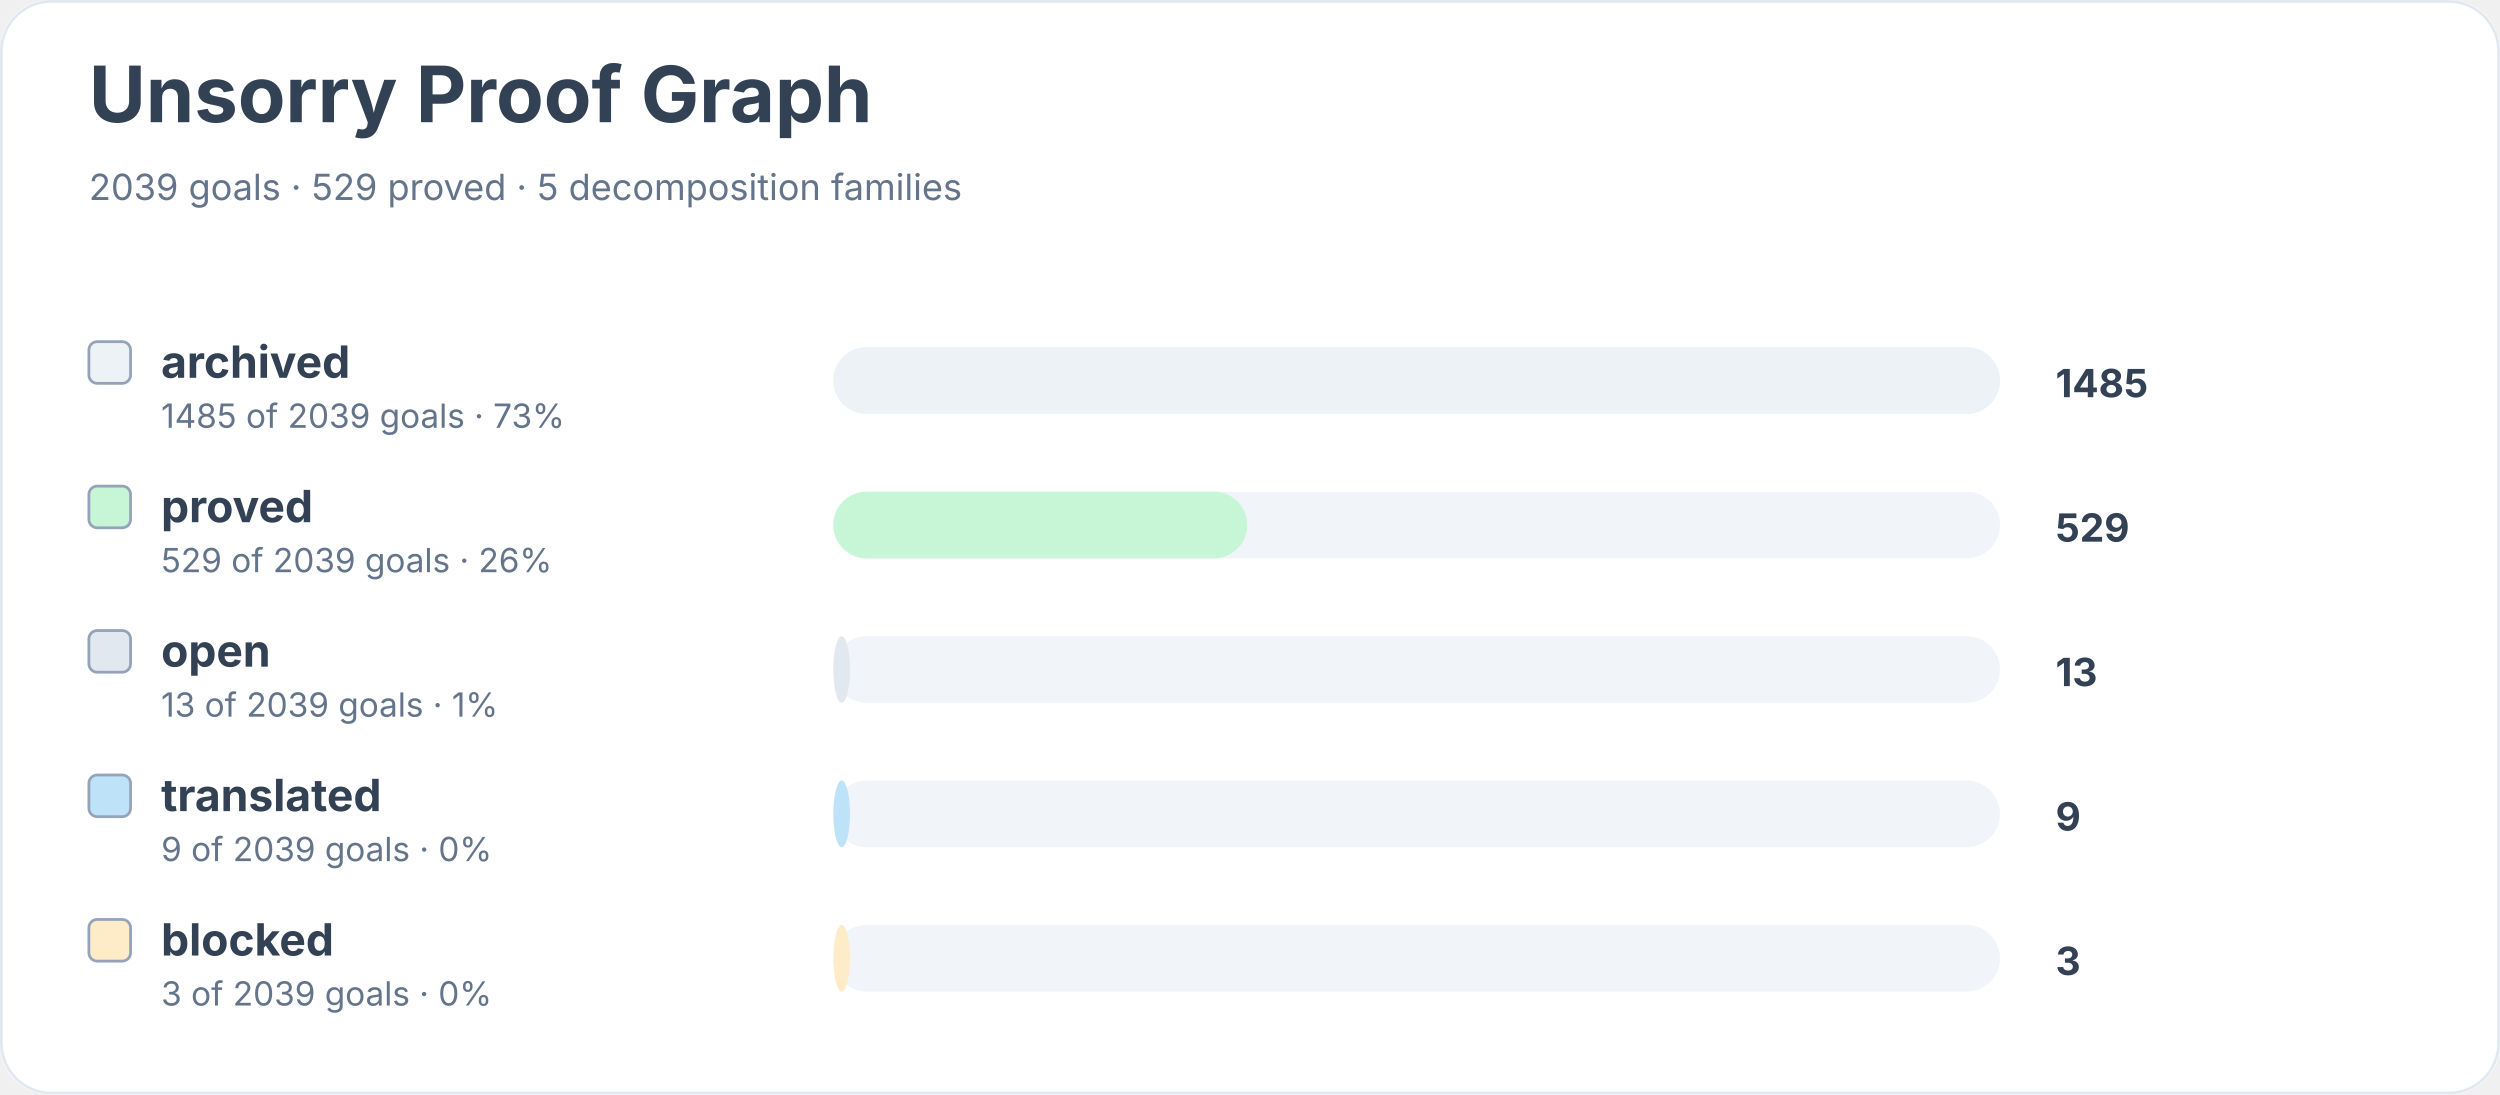
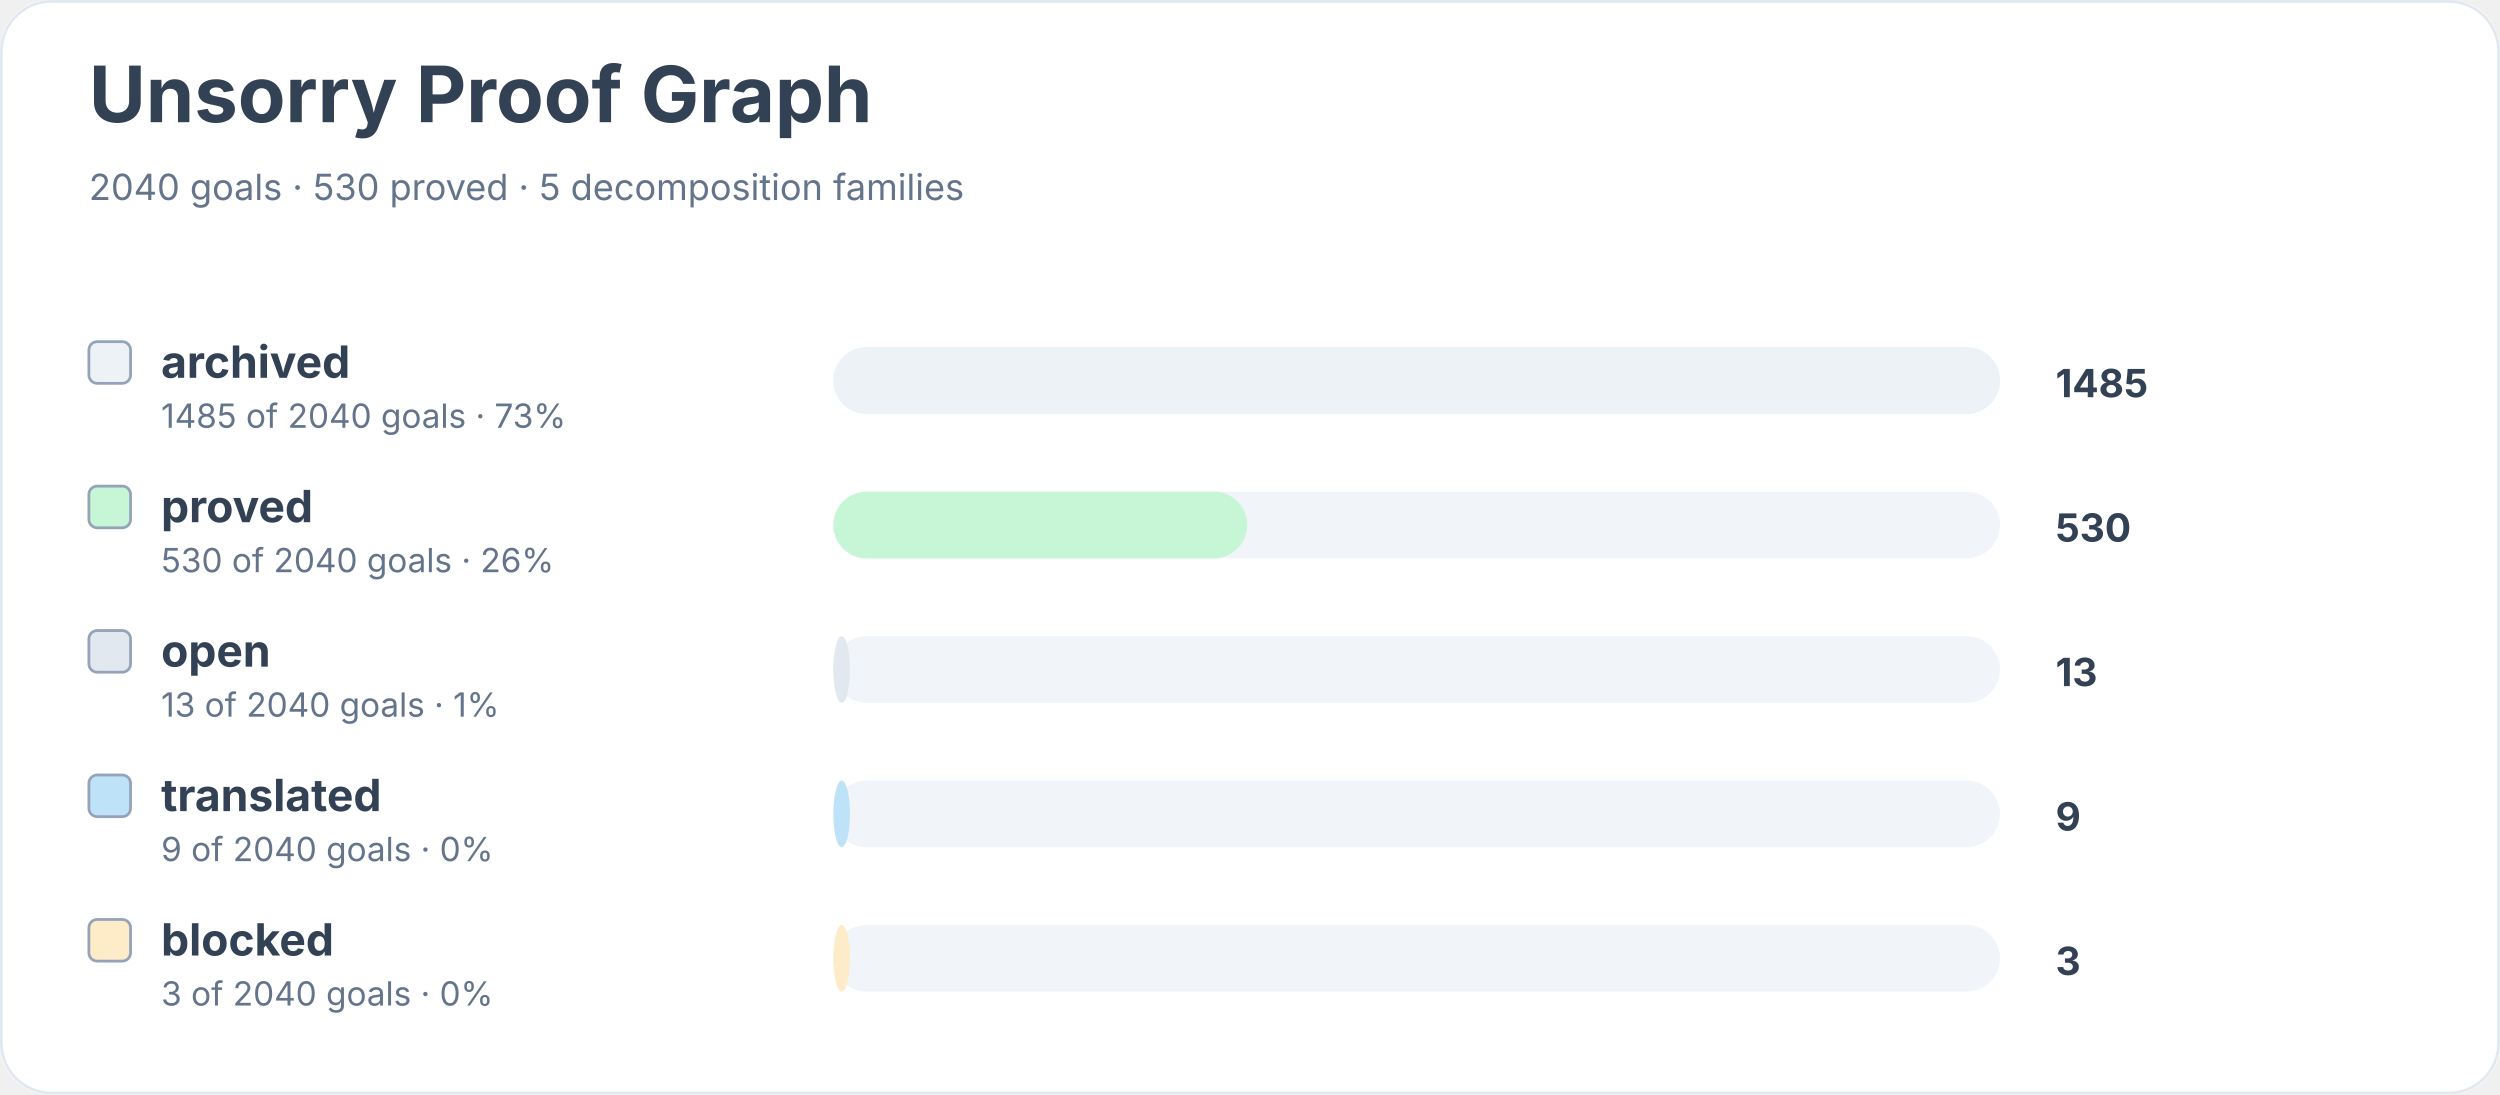
<svg xmlns="http://www.w3.org/2000/svg" width="900" height="394" viewBox="0 0 900 394" role="img" aria-labelledby="title desc">
  <rect width="900" height="100%" rx="18" fill="#ffffff" />
  <rect x="0.5" y="0.5" width="899" height="393" rx="18" fill="none" stroke="#e2e8f0" />
  <text x="32" y="44" font-family="Inter, system-ui, sans-serif" font-size="28" font-weight="700" fill="#334155">Unsorry Proof Graph</text>
-   <text x="32" y="72" font-family="Inter, system-ui, sans-serif" font-size="13" fill="#64748b">2039 goals · 529 proved · 5 decomposition families</text>
+   <text x="32" y="72" font-family="Inter, system-ui, sans-serif" font-size="13" fill="#64748b">2040 goals · 530 proved · 5 decomposition families</text>
  <rect x="32" y="123" width="15" height="15" rx="3" fill="#edf2f7" stroke="#94a3b8" />
  <text x="58" y="136" font-family="Inter, system-ui, sans-serif" font-size="16" font-weight="650" fill="#334155">archived</text>
-   <text x="58" y="154" font-family="Inter, system-ui, sans-serif" font-size="12" fill="#64748b">1485 of 2039 goals · 73%</text>
+   <text x="58" y="154" font-family="Inter, system-ui, sans-serif" font-size="12" fill="#64748b">1485 of 2040 goals · 73%</text>
  <rect x="300" y="125" width="420" height="24" rx="12" fill="#f1f5f9" />
  <rect x="300" y="125" width="420" height="24" rx="12" fill="#edf2f7" />
  <text x="740" y="143" font-family="Inter, system-ui, sans-serif" font-size="14" font-weight="700" fill="#334155">1485</text>
  <rect x="32" y="175" width="15" height="15" rx="3" fill="#c6f6d5" stroke="#94a3b8" />
  <text x="58" y="188" font-family="Inter, system-ui, sans-serif" font-size="16" font-weight="650" fill="#334155">proved</text>
-   <text x="58" y="206" font-family="Inter, system-ui, sans-serif" font-size="12" fill="#64748b">529 of 2039 goals · 26%</text>
+   <text x="58" y="206" font-family="Inter, system-ui, sans-serif" font-size="12" fill="#64748b">530 of 2040 goals · 26%</text>
  <rect x="300" y="177" width="420" height="24" rx="12" fill="#f1f5f9" />
  <rect x="300" y="177" width="149" height="24" rx="12" fill="#c6f6d5" />
-   <text x="740" y="195" font-family="Inter, system-ui, sans-serif" font-size="14" font-weight="700" fill="#334155">529</text>
+   <text x="740" y="195" font-family="Inter, system-ui, sans-serif" font-size="14" font-weight="700" fill="#334155">530</text>
  <rect x="32" y="227" width="15" height="15" rx="3" fill="#e2e8f0" stroke="#94a3b8" />
  <text x="58" y="240" font-family="Inter, system-ui, sans-serif" font-size="16" font-weight="650" fill="#334155">open</text>
-   <text x="58" y="258" font-family="Inter, system-ui, sans-serif" font-size="12" fill="#64748b">13 of 2039 goals · 1%</text>
+   <text x="58" y="258" font-family="Inter, system-ui, sans-serif" font-size="12" fill="#64748b">13 of 2040 goals · 1%</text>
  <rect x="300" y="229" width="420" height="24" rx="12" fill="#f1f5f9" />
  <rect x="300" y="229" width="6" height="24" rx="12" fill="#e2e8f0" />
  <text x="740" y="247" font-family="Inter, system-ui, sans-serif" font-size="14" font-weight="700" fill="#334155">13</text>
  <rect x="32" y="279" width="15" height="15" rx="3" fill="#bee3f8" stroke="#94a3b8" />
  <text x="58" y="292" font-family="Inter, system-ui, sans-serif" font-size="16" font-weight="650" fill="#334155">translated</text>
-   <text x="58" y="310" font-family="Inter, system-ui, sans-serif" font-size="12" fill="#64748b">9 of 2039 goals · 0%</text>
+   <text x="58" y="310" font-family="Inter, system-ui, sans-serif" font-size="12" fill="#64748b">9 of 2040 goals · 0%</text>
  <rect x="300" y="281" width="420" height="24" rx="12" fill="#f1f5f9" />
  <rect x="300" y="281" width="6" height="24" rx="12" fill="#bee3f8" />
  <text x="740" y="299" font-family="Inter, system-ui, sans-serif" font-size="14" font-weight="700" fill="#334155">9</text>
  <rect x="32" y="331" width="15" height="15" rx="3" fill="#feebc8" stroke="#94a3b8" />
  <text x="58" y="344" font-family="Inter, system-ui, sans-serif" font-size="16" font-weight="650" fill="#334155">blocked</text>
-   <text x="58" y="362" font-family="Inter, system-ui, sans-serif" font-size="12" fill="#64748b">3 of 2039 goals · 0%</text>
+   <text x="58" y="362" font-family="Inter, system-ui, sans-serif" font-size="12" fill="#64748b">3 of 2040 goals · 0%</text>
  <rect x="300" y="333" width="420" height="24" rx="12" fill="#f1f5f9" />
  <rect x="300" y="333" width="6" height="24" rx="12" fill="#feebc8" />
  <text x="740" y="351" font-family="Inter, system-ui, sans-serif" font-size="14" font-weight="700" fill="#334155">3</text>
</svg>
